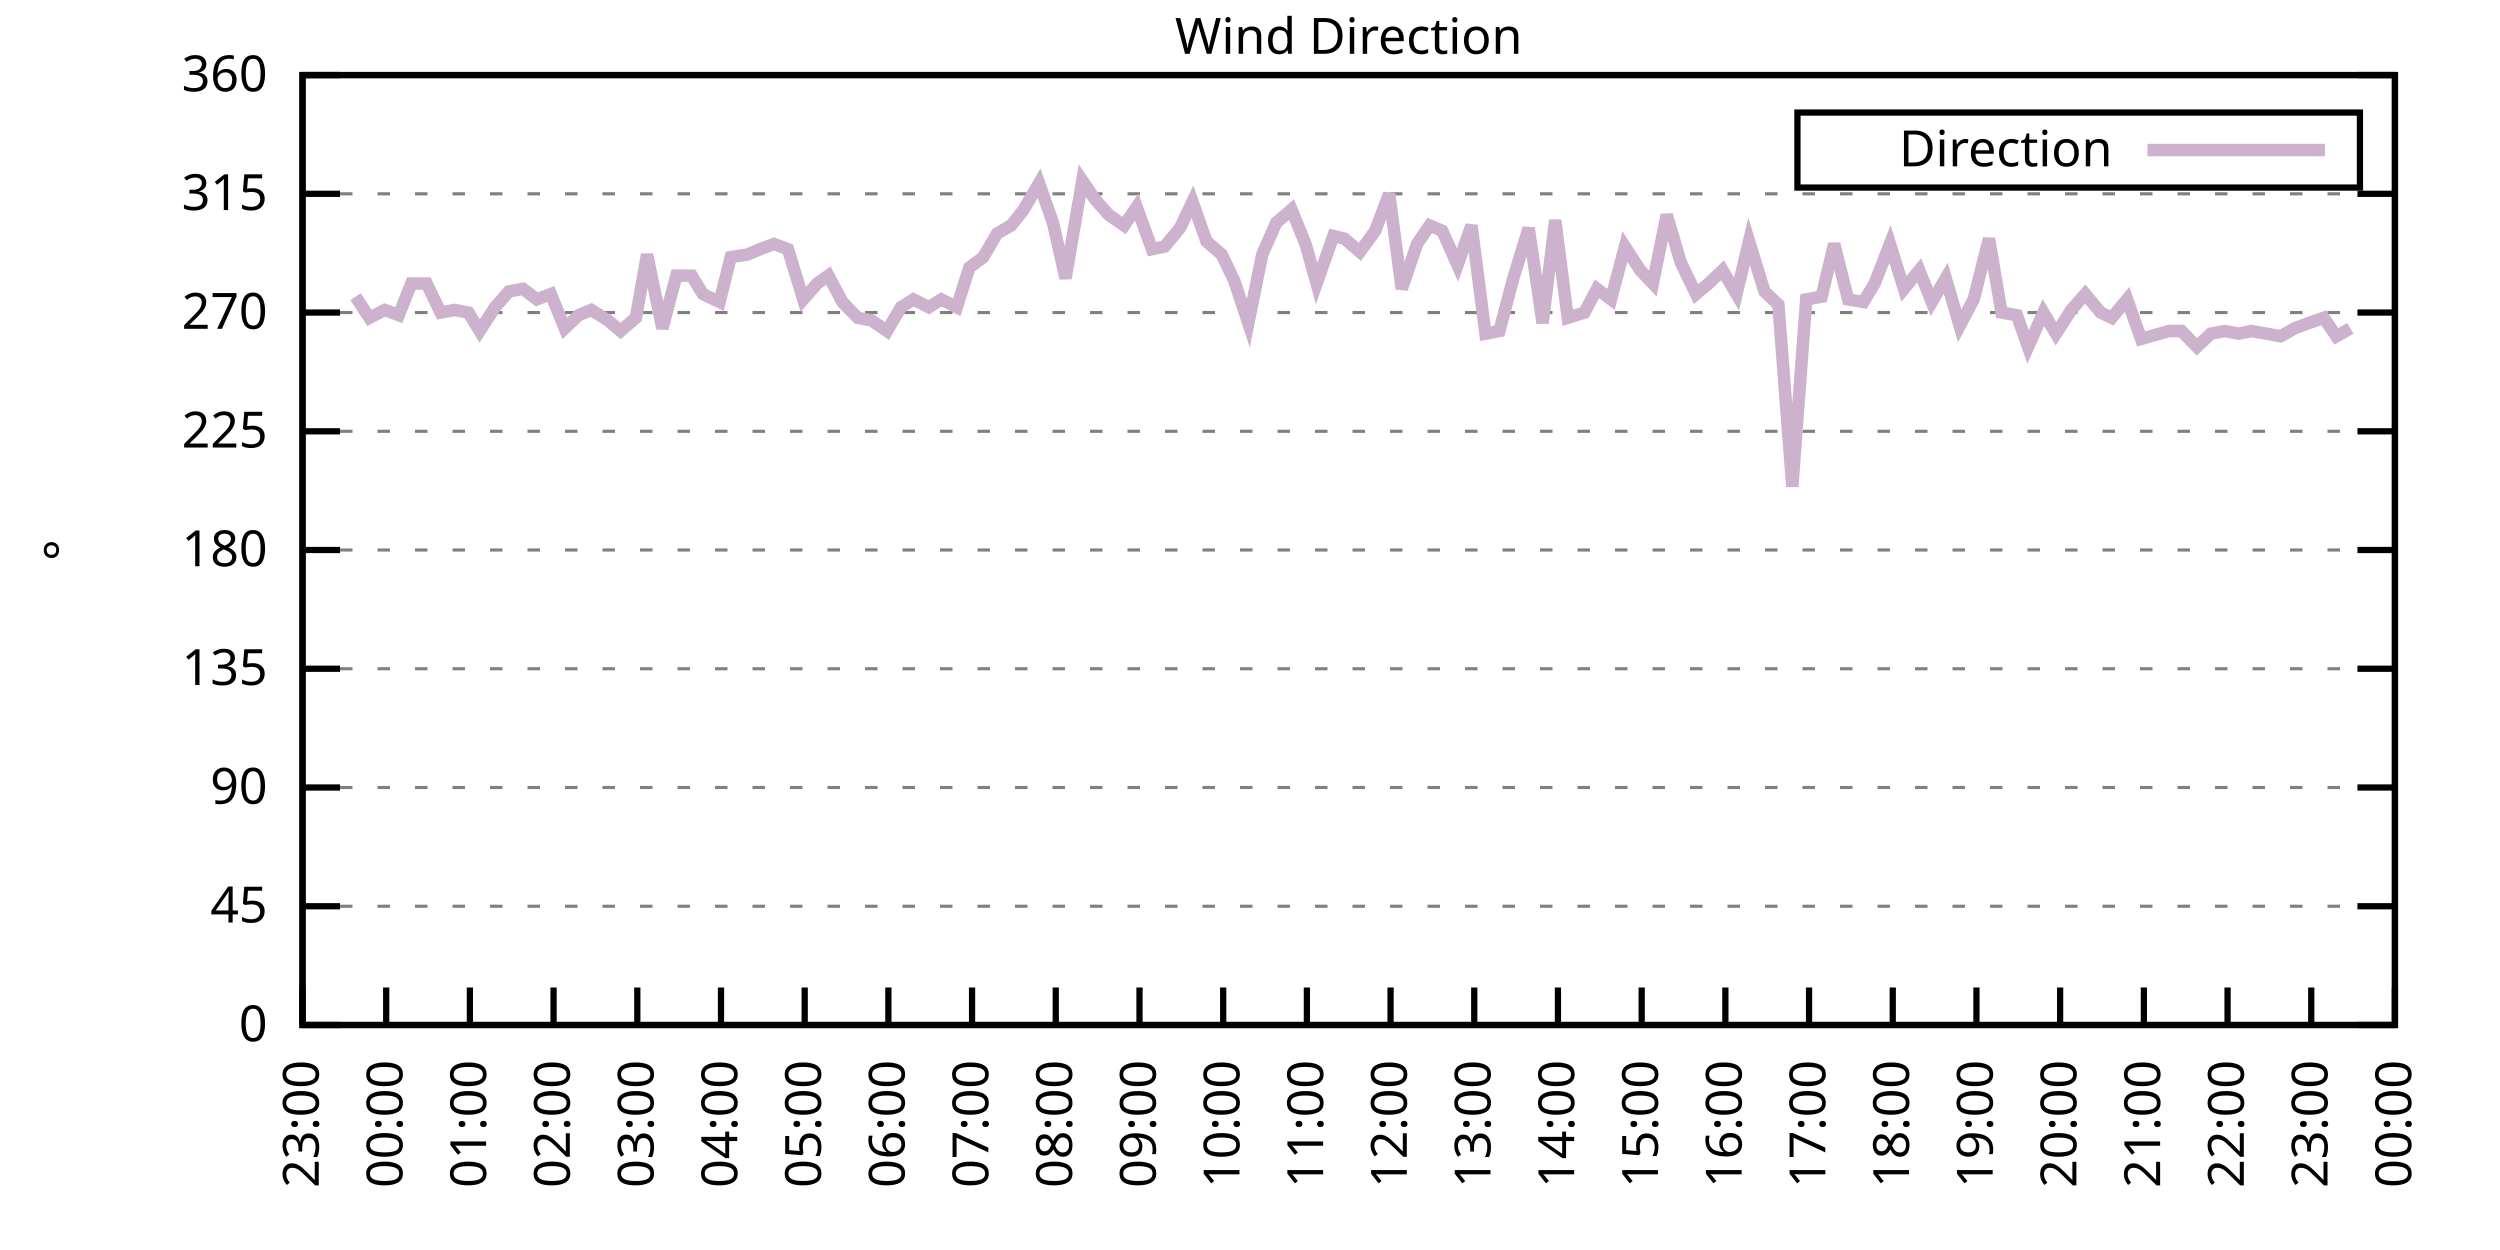
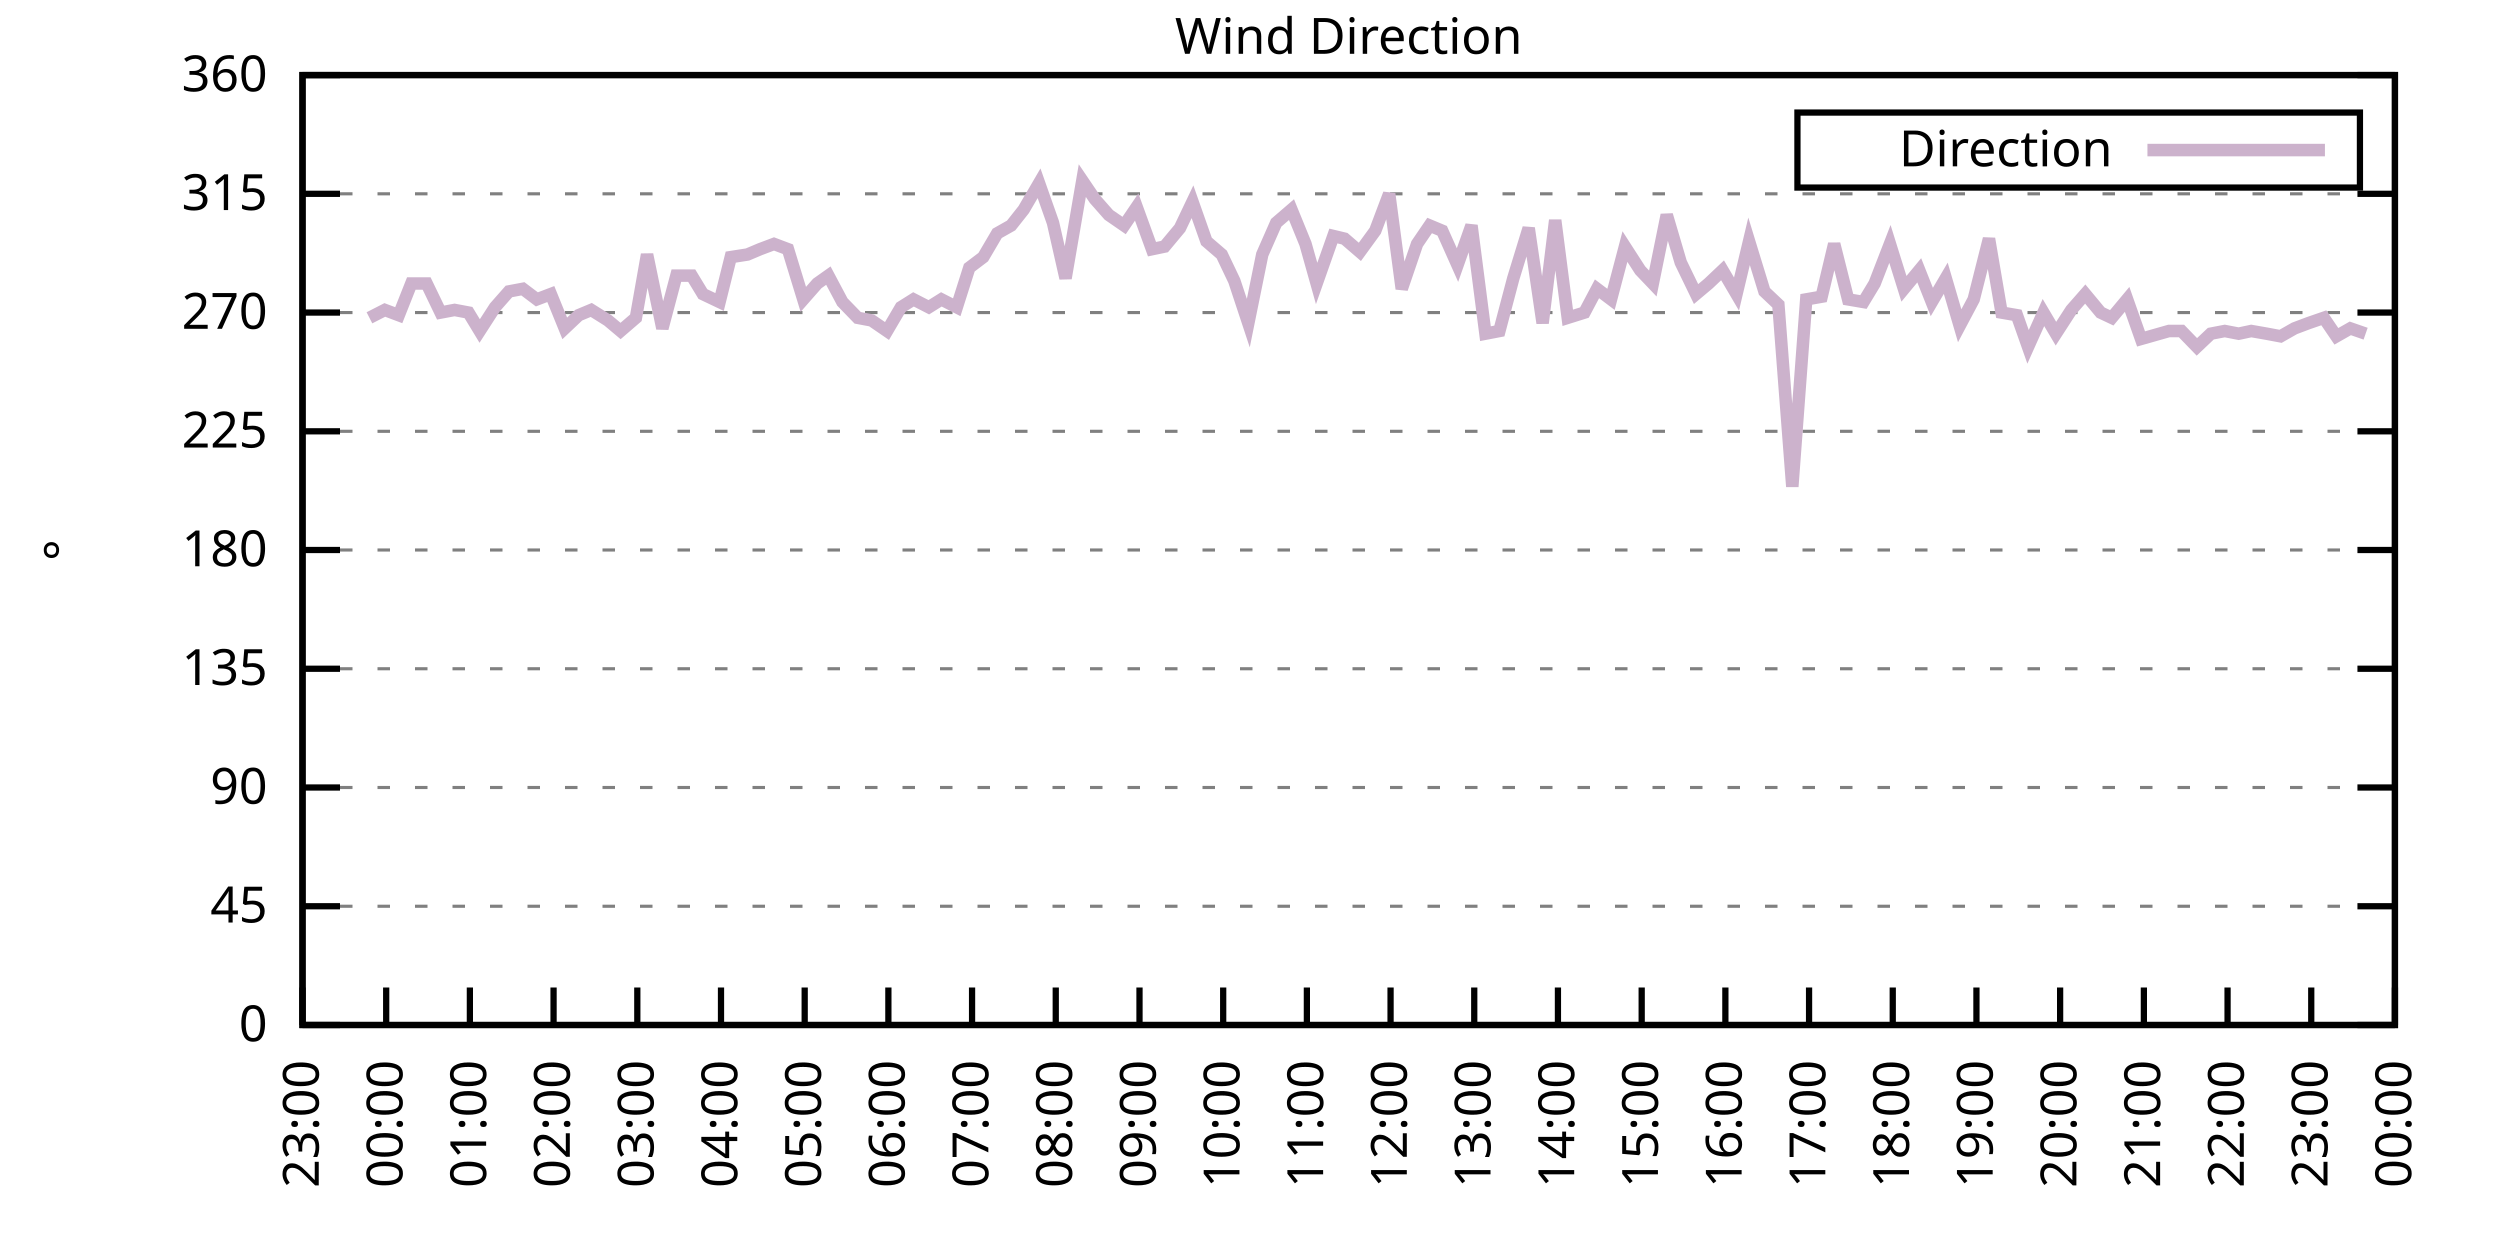
<svg xmlns="http://www.w3.org/2000/svg" xmlns:xlink="http://www.w3.org/1999/xlink" width="400" height="200" viewBox="0 0 400 200">
  <g id="gnuplot_canvas">
    <rect x="0" y="0" width="400" height="200" fill="none" />
    <defs>
      <circle id="gpDot" r="0.5" stroke-width="0.5" stroke="currentColor" />
      <path id="gpPt0" stroke-width="0.333" stroke="currentColor" d="M-1,0 h2 M0,-1 v2" />
      <path id="gpPt1" stroke-width="0.333" stroke="currentColor" d="M-1,-1 L1,1 M1,-1 L-1,1" />
      <path id="gpPt2" stroke-width="0.333" stroke="currentColor" d="M-1,0 L1,0 M0,-1 L0,1 M-1,-1 L1,1 M-1,1 L1,-1" />
      <rect id="gpPt3" stroke-width="0.333" stroke="currentColor" x="-1" y="-1" width="2" height="2" />
      <rect id="gpPt4" stroke-width="0.333" stroke="currentColor" fill="currentColor" x="-1" y="-1" width="2" height="2" />
      <circle id="gpPt5" stroke-width="0.333" stroke="currentColor" cx="0" cy="0" r="1" />
      <use xlink:href="#gpPt5" id="gpPt6" fill="currentColor" stroke="none" />
      <path id="gpPt7" stroke-width="0.333" stroke="currentColor" d="M0,-1.33 L-1.33,0.67 L1.33,0.67 z" />
      <use xlink:href="#gpPt7" id="gpPt8" fill="currentColor" stroke="none" />
      <use xlink:href="#gpPt7" id="gpPt9" stroke="currentColor" transform="rotate(180)" />
      <use xlink:href="#gpPt9" id="gpPt10" fill="currentColor" stroke="none" />
      <use xlink:href="#gpPt3" id="gpPt11" stroke="currentColor" transform="rotate(45)" />
      <use xlink:href="#gpPt11" id="gpPt12" fill="currentColor" stroke="none" />
      <path id="gpPt13" stroke-width="0.333" stroke="currentColor" d="M0,1.330 L1.265,0.411 L0.782,-1.067 L-0.782,-1.076 L-1.265,0.411 z" />
      <use xlink:href="#gpPt13" id="gpPt14" fill="currentColor" stroke="none" />
      <filter id="textbox" filterUnits="objectBoundingBox" x="0" y="0" height="1" width="1">
        <feFlood flood-color="white" flood-opacity="1" result="bgnd" />
        <feComposite in="SourceGraphic" in2="bgnd" operator="atop" />
      </filter>
      <filter id="greybox" filterUnits="objectBoundingBox" x="0" y="0" height="1" width="1">
        <feFlood flood-color="lightgrey" flood-opacity="1" result="grey" />
        <feComposite in="SourceGraphic" in2="grey" operator="atop" />
      </filter>
    </defs>
    <g fill="none" color="white" stroke="currentColor" stroke-width="1.00" stroke-linecap="butt" stroke-linejoin="miter">
</g>
    <g fill="none" color="black" stroke="currentColor" stroke-width="1.00" stroke-linecap="butt" stroke-linejoin="miter">
      <g stroke="none" shape-rendering="crispEdges">
        <polygon fill="rgb(255, 255, 255)" points="48.40,164.00 383.18,164.00 383.18,12.02 48.40,12.02 " />
      </g>
    </g>
    <g fill="none" color="black" stroke="currentColor" stroke-width="1.00" stroke-linecap="butt" stroke-linejoin="miter">
</g>
    <g fill="none" color="black" stroke="black" stroke-width="0.50" stroke-linecap="butt" stroke-linejoin="miter">
</g>
    <g fill="none" color="gray" stroke="currentColor" stroke-width="0.50" stroke-linecap="butt" stroke-linejoin="miter">
      <path stroke="gray" stroke-dasharray="2,4" class="gridline" d="M48.40,164.00 L383.19,164.00  " />
    </g>
    <g fill="none" color="gray" stroke="gray" stroke-width="1.00" stroke-linecap="butt" stroke-linejoin="miter">
</g>
    <g fill="none" color="black" stroke="currentColor" stroke-width="1.00" stroke-linecap="butt" stroke-linejoin="miter">
      <path stroke="black" d="M48.40,164.00 L54.40,164.00 M383.19,164.00 L377.19,164.00  " />
      <g transform="translate(42.80,166.60)" stroke="none" fill="black" font-family="Sans" font-size="8.00" text-anchor="end">
        <text>
          <tspan font-family="Sans"> 0</tspan>
        </text>
      </g>
    </g>
    <g fill="none" color="black" stroke="currentColor" stroke-width="1.00" stroke-linecap="butt" stroke-linejoin="miter">
</g>
    <g fill="none" color="black" stroke="black" stroke-width="0.50" stroke-linecap="butt" stroke-linejoin="miter">
</g>
    <g fill="none" color="gray" stroke="currentColor" stroke-width="0.50" stroke-linecap="butt" stroke-linejoin="miter">
      <path stroke="gray" stroke-dasharray="2,4" class="gridline" d="M48.40,145.00 L383.19,145.00  " />
    </g>
    <g fill="none" color="gray" stroke="gray" stroke-width="1.00" stroke-linecap="butt" stroke-linejoin="miter">
</g>
    <g fill="none" color="black" stroke="currentColor" stroke-width="1.00" stroke-linecap="butt" stroke-linejoin="miter">
      <path stroke="black" d="M48.40,145.00 L54.40,145.00 M383.19,145.00 L377.19,145.00  " />
      <g transform="translate(42.80,147.60)" stroke="none" fill="black" font-family="Sans" font-size="8.00" text-anchor="end">
        <text>
          <tspan font-family="Sans"> 45</tspan>
        </text>
      </g>
    </g>
    <g fill="none" color="black" stroke="currentColor" stroke-width="1.00" stroke-linecap="butt" stroke-linejoin="miter">
</g>
    <g fill="none" color="black" stroke="black" stroke-width="0.50" stroke-linecap="butt" stroke-linejoin="miter">
</g>
    <g fill="none" color="gray" stroke="currentColor" stroke-width="0.50" stroke-linecap="butt" stroke-linejoin="miter">
      <path stroke="gray" stroke-dasharray="2,4" class="gridline" d="M48.40,126.00 L383.19,126.00  " />
    </g>
    <g fill="none" color="gray" stroke="gray" stroke-width="1.00" stroke-linecap="butt" stroke-linejoin="miter">
</g>
    <g fill="none" color="black" stroke="currentColor" stroke-width="1.00" stroke-linecap="butt" stroke-linejoin="miter">
      <path stroke="black" d="M48.40,126.00 L54.40,126.00 M383.19,126.00 L377.19,126.00  " />
      <g transform="translate(42.80,128.60)" stroke="none" fill="black" font-family="Sans" font-size="8.00" text-anchor="end">
        <text>
          <tspan font-family="Sans"> 90</tspan>
        </text>
      </g>
    </g>
    <g fill="none" color="black" stroke="currentColor" stroke-width="1.00" stroke-linecap="butt" stroke-linejoin="miter">
</g>
    <g fill="none" color="black" stroke="black" stroke-width="0.50" stroke-linecap="butt" stroke-linejoin="miter">
</g>
    <g fill="none" color="gray" stroke="currentColor" stroke-width="0.50" stroke-linecap="butt" stroke-linejoin="miter">
      <path stroke="gray" stroke-dasharray="2,4" class="gridline" d="M48.40,107.00 L383.19,107.00  " />
    </g>
    <g fill="none" color="gray" stroke="gray" stroke-width="1.00" stroke-linecap="butt" stroke-linejoin="miter">
</g>
    <g fill="none" color="black" stroke="currentColor" stroke-width="1.00" stroke-linecap="butt" stroke-linejoin="miter">
      <path stroke="black" d="M48.40,107.00 L54.40,107.00 M383.19,107.00 L377.19,107.00  " />
      <g transform="translate(42.80,109.60)" stroke="none" fill="black" font-family="Sans" font-size="8.00" text-anchor="end">
        <text>
          <tspan font-family="Sans"> 135</tspan>
        </text>
      </g>
    </g>
    <g fill="none" color="black" stroke="currentColor" stroke-width="1.00" stroke-linecap="butt" stroke-linejoin="miter">
</g>
    <g fill="none" color="black" stroke="black" stroke-width="0.50" stroke-linecap="butt" stroke-linejoin="miter">
</g>
    <g fill="none" color="gray" stroke="currentColor" stroke-width="0.50" stroke-linecap="butt" stroke-linejoin="miter">
      <path stroke="gray" stroke-dasharray="2,4" class="gridline" d="M48.40,88.00 L383.19,88.00  " />
    </g>
    <g fill="none" color="gray" stroke="gray" stroke-width="1.00" stroke-linecap="butt" stroke-linejoin="miter">
</g>
    <g fill="none" color="black" stroke="currentColor" stroke-width="1.00" stroke-linecap="butt" stroke-linejoin="miter">
      <path stroke="black" d="M48.40,88.00 L54.40,88.00 M383.19,88.00 L377.19,88.00  " />
      <g transform="translate(42.80,90.60)" stroke="none" fill="black" font-family="Sans" font-size="8.00" text-anchor="end">
        <text>
          <tspan font-family="Sans"> 180</tspan>
        </text>
      </g>
    </g>
    <g fill="none" color="black" stroke="currentColor" stroke-width="1.00" stroke-linecap="butt" stroke-linejoin="miter">
</g>
    <g fill="none" color="black" stroke="black" stroke-width="0.50" stroke-linecap="butt" stroke-linejoin="miter">
</g>
    <g fill="none" color="gray" stroke="currentColor" stroke-width="0.50" stroke-linecap="butt" stroke-linejoin="miter">
      <path stroke="gray" stroke-dasharray="2,4" class="gridline" d="M48.40,69.01 L383.19,69.01  " />
    </g>
    <g fill="none" color="gray" stroke="gray" stroke-width="1.00" stroke-linecap="butt" stroke-linejoin="miter">
</g>
    <g fill="none" color="black" stroke="currentColor" stroke-width="1.00" stroke-linecap="butt" stroke-linejoin="miter">
      <path stroke="black" d="M48.40,69.01 L54.40,69.01 M383.19,69.01 L377.19,69.01  " />
      <g transform="translate(42.80,71.61)" stroke="none" fill="black" font-family="Sans" font-size="8.00" text-anchor="end">
        <text>
          <tspan font-family="Sans"> 225</tspan>
        </text>
      </g>
    </g>
    <g fill="none" color="black" stroke="currentColor" stroke-width="1.00" stroke-linecap="butt" stroke-linejoin="miter">
</g>
    <g fill="none" color="black" stroke="black" stroke-width="0.50" stroke-linecap="butt" stroke-linejoin="miter">
</g>
    <g fill="none" color="gray" stroke="currentColor" stroke-width="0.50" stroke-linecap="butt" stroke-linejoin="miter">
      <path stroke="gray" stroke-dasharray="2,4" class="gridline" d="M48.40,50.01 L383.19,50.01  " />
    </g>
    <g fill="none" color="gray" stroke="gray" stroke-width="1.00" stroke-linecap="butt" stroke-linejoin="miter">
</g>
    <g fill="none" color="black" stroke="currentColor" stroke-width="1.00" stroke-linecap="butt" stroke-linejoin="miter">
      <path stroke="black" d="M48.40,50.01 L54.40,50.01 M383.19,50.01 L377.19,50.01  " />
      <g transform="translate(42.80,52.61)" stroke="none" fill="black" font-family="Sans" font-size="8.00" text-anchor="end">
        <text>
          <tspan font-family="Sans"> 270</tspan>
        </text>
      </g>
    </g>
    <g fill="none" color="black" stroke="currentColor" stroke-width="1.00" stroke-linecap="butt" stroke-linejoin="miter">
</g>
    <g fill="none" color="black" stroke="black" stroke-width="0.50" stroke-linecap="butt" stroke-linejoin="miter">
</g>
    <g fill="none" color="gray" stroke="currentColor" stroke-width="0.50" stroke-linecap="butt" stroke-linejoin="miter">
      <path stroke="gray" stroke-dasharray="2,4" class="gridline" d="M48.40,31.01 L383.19,31.01  " />
    </g>
    <g fill="none" color="gray" stroke="gray" stroke-width="1.00" stroke-linecap="butt" stroke-linejoin="miter">
</g>
    <g fill="none" color="black" stroke="currentColor" stroke-width="1.00" stroke-linecap="butt" stroke-linejoin="miter">
      <path stroke="black" d="M48.40,31.01 L54.40,31.01 M383.19,31.01 L377.19,31.01  " />
      <g transform="translate(42.80,33.61)" stroke="none" fill="black" font-family="Sans" font-size="8.00" text-anchor="end">
        <text>
          <tspan font-family="Sans"> 315</tspan>
        </text>
      </g>
    </g>
    <g fill="none" color="black" stroke="currentColor" stroke-width="1.00" stroke-linecap="butt" stroke-linejoin="miter">
</g>
    <g fill="none" color="black" stroke="black" stroke-width="0.50" stroke-linecap="butt" stroke-linejoin="miter">
</g>
    <g fill="none" color="gray" stroke="currentColor" stroke-width="0.50" stroke-linecap="butt" stroke-linejoin="miter">
      <path stroke="gray" stroke-dasharray="2,4" class="gridline" d="M48.40,12.01 L383.19,12.01  " />
    </g>
    <g fill="none" color="gray" stroke="gray" stroke-width="1.00" stroke-linecap="butt" stroke-linejoin="miter">
</g>
    <g fill="none" color="black" stroke="currentColor" stroke-width="1.00" stroke-linecap="butt" stroke-linejoin="miter">
      <path stroke="black" d="M48.40,12.01 L54.40,12.01 M383.19,12.01 L377.19,12.01  " />
      <g transform="translate(42.80,14.61)" stroke="none" fill="black" font-family="Sans" font-size="8.00" text-anchor="end">
        <text>
          <tspan font-family="Sans"> 360</tspan>
        </text>
      </g>
    </g>
    <g fill="none" color="black" stroke="currentColor" stroke-width="1.00" stroke-linecap="butt" stroke-linejoin="miter">
      <path stroke="black" d="M48.40,164.00 L48.40,158.00  " />
      <g transform="translate(51.00,169.60) rotate(270.00)" stroke="none" fill="black" font-family="Sans" font-size="8.00" text-anchor="end">
        <text>
          <tspan font-family="Sans">23:00</tspan>
        </text>
      </g>
    </g>
    <g fill="none" color="black" stroke="currentColor" stroke-width="1.00" stroke-linecap="butt" stroke-linejoin="miter">
      <path stroke="black" d="M61.79,164.00 L61.79,158.00  " />
      <g transform="translate(64.39,169.60) rotate(270.00)" stroke="none" fill="black" font-family="Sans" font-size="8.00" text-anchor="end">
        <text>
          <tspan font-family="Sans">00:00</tspan>
        </text>
      </g>
    </g>
    <g fill="none" color="black" stroke="currentColor" stroke-width="1.00" stroke-linecap="butt" stroke-linejoin="miter">
      <path stroke="black" d="M75.18,164.00 L75.18,158.00  " />
      <g transform="translate(77.78,169.60) rotate(270.00)" stroke="none" fill="black" font-family="Sans" font-size="8.00" text-anchor="end">
        <text>
          <tspan font-family="Sans">01:00</tspan>
        </text>
      </g>
    </g>
    <g fill="none" color="black" stroke="currentColor" stroke-width="1.00" stroke-linecap="butt" stroke-linejoin="miter">
      <path stroke="black" d="M88.57,164.00 L88.57,158.00  " />
      <g transform="translate(91.17,169.60) rotate(270.00)" stroke="none" fill="black" font-family="Sans" font-size="8.00" text-anchor="end">
        <text>
          <tspan font-family="Sans">02:00</tspan>
        </text>
      </g>
    </g>
    <g fill="none" color="black" stroke="currentColor" stroke-width="1.00" stroke-linecap="butt" stroke-linejoin="miter">
      <path stroke="black" d="M101.97,164.00 L101.97,158.00  " />
      <g transform="translate(104.57,169.60) rotate(270.00)" stroke="none" fill="black" font-family="Sans" font-size="8.00" text-anchor="end">
        <text>
          <tspan font-family="Sans">03:00</tspan>
        </text>
      </g>
    </g>
    <g fill="none" color="black" stroke="currentColor" stroke-width="1.00" stroke-linecap="butt" stroke-linejoin="miter">
      <path stroke="black" d="M115.36,164.00 L115.36,158.00  " />
      <g transform="translate(117.96,169.60) rotate(270.00)" stroke="none" fill="black" font-family="Sans" font-size="8.00" text-anchor="end">
        <text>
          <tspan font-family="Sans">04:00</tspan>
        </text>
      </g>
    </g>
    <g fill="none" color="black" stroke="currentColor" stroke-width="1.00" stroke-linecap="butt" stroke-linejoin="miter">
      <path stroke="black" d="M128.75,164.00 L128.75,158.00  " />
      <g transform="translate(131.35,169.60) rotate(270.00)" stroke="none" fill="black" font-family="Sans" font-size="8.00" text-anchor="end">
        <text>
          <tspan font-family="Sans">05:00</tspan>
        </text>
      </g>
    </g>
    <g fill="none" color="black" stroke="currentColor" stroke-width="1.00" stroke-linecap="butt" stroke-linejoin="miter">
      <path stroke="black" d="M142.14,164.00 L142.14,158.00  " />
      <g transform="translate(144.74,169.60) rotate(270.00)" stroke="none" fill="black" font-family="Sans" font-size="8.00" text-anchor="end">
        <text>
          <tspan font-family="Sans">06:00</tspan>
        </text>
      </g>
    </g>
    <g fill="none" color="black" stroke="currentColor" stroke-width="1.00" stroke-linecap="butt" stroke-linejoin="miter">
      <path stroke="black" d="M155.53,164.00 L155.53,158.00  " />
      <g transform="translate(158.13,169.60) rotate(270.00)" stroke="none" fill="black" font-family="Sans" font-size="8.00" text-anchor="end">
        <text>
          <tspan font-family="Sans">07:00</tspan>
        </text>
      </g>
    </g>
    <g fill="none" color="black" stroke="currentColor" stroke-width="1.00" stroke-linecap="butt" stroke-linejoin="miter">
      <path stroke="black" d="M168.92,164.00 L168.92,158.00  " />
      <g transform="translate(171.52,169.60) rotate(270.00)" stroke="none" fill="black" font-family="Sans" font-size="8.00" text-anchor="end">
        <text>
          <tspan font-family="Sans">08:00</tspan>
        </text>
      </g>
    </g>
    <g fill="none" color="black" stroke="currentColor" stroke-width="1.00" stroke-linecap="butt" stroke-linejoin="miter">
      <path stroke="black" d="M182.32,164.00 L182.32,158.00  " />
      <g transform="translate(184.92,169.60) rotate(270.00)" stroke="none" fill="black" font-family="Sans" font-size="8.00" text-anchor="end">
        <text>
          <tspan font-family="Sans">09:00</tspan>
        </text>
      </g>
    </g>
    <g fill="none" color="black" stroke="currentColor" stroke-width="1.00" stroke-linecap="butt" stroke-linejoin="miter">
      <path stroke="black" d="M195.71,164.00 L195.71,158.00  " />
      <g transform="translate(198.31,169.60) rotate(270.00)" stroke="none" fill="black" font-family="Sans" font-size="8.00" text-anchor="end">
        <text>
          <tspan font-family="Sans">10:00</tspan>
        </text>
      </g>
    </g>
    <g fill="none" color="black" stroke="currentColor" stroke-width="1.00" stroke-linecap="butt" stroke-linejoin="miter">
      <path stroke="black" d="M209.10,164.00 L209.10,158.00  " />
      <g transform="translate(211.70,169.60) rotate(270.00)" stroke="none" fill="black" font-family="Sans" font-size="8.00" text-anchor="end">
        <text>
          <tspan font-family="Sans">11:00</tspan>
        </text>
      </g>
    </g>
    <g fill="none" color="black" stroke="currentColor" stroke-width="1.00" stroke-linecap="butt" stroke-linejoin="miter">
      <path stroke="black" d="M222.49,164.00 L222.49,158.00  " />
      <g transform="translate(225.09,169.60) rotate(270.00)" stroke="none" fill="black" font-family="Sans" font-size="8.00" text-anchor="end">
        <text>
          <tspan font-family="Sans">12:00</tspan>
        </text>
      </g>
    </g>
    <g fill="none" color="black" stroke="currentColor" stroke-width="1.00" stroke-linecap="butt" stroke-linejoin="miter">
      <path stroke="black" d="M235.88,164.00 L235.88,158.00  " />
      <g transform="translate(238.48,169.60) rotate(270.00)" stroke="none" fill="black" font-family="Sans" font-size="8.00" text-anchor="end">
        <text>
          <tspan font-family="Sans">13:00</tspan>
        </text>
      </g>
    </g>
    <g fill="none" color="black" stroke="currentColor" stroke-width="1.00" stroke-linecap="butt" stroke-linejoin="miter">
      <path stroke="black" d="M249.27,164.00 L249.27,158.00  " />
      <g transform="translate(251.87,169.60) rotate(270.00)" stroke="none" fill="black" font-family="Sans" font-size="8.00" text-anchor="end">
        <text>
          <tspan font-family="Sans">14:00</tspan>
        </text>
      </g>
    </g>
    <g fill="none" color="black" stroke="currentColor" stroke-width="1.00" stroke-linecap="butt" stroke-linejoin="miter">
      <path stroke="black" d="M262.67,164.00 L262.67,158.00  " />
      <g transform="translate(265.27,169.60) rotate(270.00)" stroke="none" fill="black" font-family="Sans" font-size="8.00" text-anchor="end">
        <text>
          <tspan font-family="Sans">15:00</tspan>
        </text>
      </g>
    </g>
    <g fill="none" color="black" stroke="currentColor" stroke-width="1.00" stroke-linecap="butt" stroke-linejoin="miter">
      <path stroke="black" d="M276.06,164.00 L276.06,158.00  " />
      <g transform="translate(278.66,169.60) rotate(270.00)" stroke="none" fill="black" font-family="Sans" font-size="8.00" text-anchor="end">
        <text>
          <tspan font-family="Sans">16:00</tspan>
        </text>
      </g>
    </g>
    <g fill="none" color="black" stroke="currentColor" stroke-width="1.00" stroke-linecap="butt" stroke-linejoin="miter">
      <path stroke="black" d="M289.45,164.00 L289.45,158.00  " />
      <g transform="translate(292.05,169.60) rotate(270.00)" stroke="none" fill="black" font-family="Sans" font-size="8.00" text-anchor="end">
        <text>
          <tspan font-family="Sans">17:00</tspan>
        </text>
      </g>
    </g>
    <g fill="none" color="black" stroke="currentColor" stroke-width="1.00" stroke-linecap="butt" stroke-linejoin="miter">
      <path stroke="black" d="M302.84,164.00 L302.84,158.00  " />
      <g transform="translate(305.44,169.60) rotate(270.00)" stroke="none" fill="black" font-family="Sans" font-size="8.00" text-anchor="end">
        <text>
          <tspan font-family="Sans">18:00</tspan>
        </text>
      </g>
    </g>
    <g fill="none" color="black" stroke="currentColor" stroke-width="1.00" stroke-linecap="butt" stroke-linejoin="miter">
      <path stroke="black" d="M316.23,164.00 L316.23,158.00  " />
      <g transform="translate(318.83,169.60) rotate(270.00)" stroke="none" fill="black" font-family="Sans" font-size="8.00" text-anchor="end">
        <text>
          <tspan font-family="Sans">19:00</tspan>
        </text>
      </g>
    </g>
    <g fill="none" color="black" stroke="currentColor" stroke-width="1.00" stroke-linecap="butt" stroke-linejoin="miter">
      <path stroke="black" d="M329.62,164.00 L329.62,158.00  " />
      <g transform="translate(332.22,169.60) rotate(270.00)" stroke="none" fill="black" font-family="Sans" font-size="8.00" text-anchor="end">
        <text>
          <tspan font-family="Sans">20:00</tspan>
        </text>
      </g>
    </g>
    <g fill="none" color="black" stroke="currentColor" stroke-width="1.00" stroke-linecap="butt" stroke-linejoin="miter">
      <path stroke="black" d="M343.02,164.00 L343.02,158.00  " />
      <g transform="translate(345.62,169.60) rotate(270.00)" stroke="none" fill="black" font-family="Sans" font-size="8.00" text-anchor="end">
        <text>
          <tspan font-family="Sans">21:00</tspan>
        </text>
      </g>
    </g>
    <g fill="none" color="black" stroke="currentColor" stroke-width="1.00" stroke-linecap="butt" stroke-linejoin="miter">
      <path stroke="black" d="M356.41,164.00 L356.41,158.00  " />
      <g transform="translate(359.01,169.60) rotate(270.00)" stroke="none" fill="black" font-family="Sans" font-size="8.00" text-anchor="end">
        <text>
          <tspan font-family="Sans">22:00</tspan>
        </text>
      </g>
    </g>
    <g fill="none" color="black" stroke="currentColor" stroke-width="1.00" stroke-linecap="butt" stroke-linejoin="miter">
      <path stroke="black" d="M369.80,164.00 L369.80,158.00  " />
      <g transform="translate(372.40,169.60) rotate(270.00)" stroke="none" fill="black" font-family="Sans" font-size="8.00" text-anchor="end">
        <text>
          <tspan font-family="Sans">23:00</tspan>
        </text>
      </g>
    </g>
    <g fill="none" color="black" stroke="currentColor" stroke-width="1.00" stroke-linecap="butt" stroke-linejoin="miter">
      <path stroke="black" d="M383.19,164.00 L383.19,158.00  " />
      <g transform="translate(385.79,169.60) rotate(270.00)" stroke="none" fill="black" font-family="Sans" font-size="8.00" text-anchor="end">
        <text>
          <tspan font-family="Sans">00:00</tspan>
        </text>
      </g>
    </g>
    <g fill="none" color="black" stroke="currentColor" stroke-width="1.00" stroke-linecap="butt" stroke-linejoin="miter">
</g>
    <g fill="none" color="black" stroke="currentColor" stroke-width="1.00" stroke-linecap="butt" stroke-linejoin="miter">
      <path stroke="black" d="M48.40,12.01 L48.40,164.00 L383.19,164.00 L383.19,12.01 L48.40,12.01 Z  " />
    </g>
    <g fill="none" color="black" stroke="currentColor" stroke-width="1.00" stroke-linecap="butt" stroke-linejoin="miter">
</g>
    <g fill="none" color="black" stroke="currentColor" stroke-width="1.00" stroke-linecap="butt" stroke-linejoin="miter">
      <path stroke="black" d="M287.59,30.01 L287.59,18.01 L377.59,18.01 L377.59,30.01 L287.59,30.01 Z  " />
    </g>
    <g id="Wind_direction_plot_1">
      <g fill="none" color="white" stroke="black" stroke-width="2.00" stroke-linecap="butt" stroke-linejoin="miter">
</g>
      <g fill="none" color="black" stroke="currentColor" stroke-width="2.00" stroke-linecap="butt" stroke-linejoin="miter">
        <g transform="translate(337.99,26.61)" stroke="none" fill="black" font-family="Sans" font-size="8.00" text-anchor="end">
          <text>
            <tspan font-family="Sans">Direction</tspan>
          </text>
        </g>
      </g>
      <g fill="none" color="black" stroke="currentColor" stroke-width="2.00" stroke-linecap="butt" stroke-linejoin="miter">
-         <path stroke="rgb(204, 178, 204)" d="M343.59,24.01 L371.99,24.01 M56.88,47.47 L59.11,50.85 L61.57,49.59 L63.80,50.43 L65.81,45.36 L68.26,45.36   L70.50,50.01 L72.73,49.59 L74.96,50.01 L76.75,52.96 L79.20,49.16 L81.43,46.63 L83.66,46.21 L85.90,47.90   L88.13,47.05 L90.36,52.54 L92.59,50.43 L94.60,49.59 L97.28,51.27 L99.29,52.96 L101.74,50.85 L103.53,40.72   L105.98,52.54 L108.22,44.10 L110.67,44.10 L112.46,47.05 L115.13,48.32 L116.92,41.14 L119.60,40.72 L121.61,39.87   L123.84,39.03 L126.07,39.87 L128.53,47.90 L130.76,45.36 L132.54,44.10 L134.78,48.32 L137.23,50.85 L139.46,51.27   L141.92,52.96 L144.15,49.16 L146.16,47.90 L148.61,49.16 L150.62,47.90 L153.08,49.16 L155.09,42.83 L157.32,41.14   L159.55,37.34 L161.78,36.08 L163.79,33.54 L166.25,29.32 L168.48,35.65 L170.49,44.52 L173.17,28.90 L175.17,31.85   L177.41,34.39 L179.86,36.08 L181.87,33.12 L184.32,39.87 L186.33,39.45 L188.79,36.50 L190.80,32.28 L193.03,38.61   L195.48,40.72 L197.49,44.94 L199.73,51.70 L201.96,40.72 L204.19,35.65 L206.64,33.54 L208.88,39.03 L210.66,45.36   L213.34,37.76 L215.13,38.19 L217.58,40.30 L220.04,36.92 L222.27,31.01 L224.28,46.21 L226.73,39.03 L228.74,36.08   L230.75,36.92 L233.20,42.41 L235.44,36.08 L237.67,53.39 L239.90,52.96 L242.13,44.52 L244.59,36.50 L246.82,51.70   L248.83,35.23 L250.84,50.85 L253.51,50.01 L255.52,46.21 L257.76,47.90 L259.99,39.45 L262.44,43.25 L264.45,45.36   L266.68,34.39 L268.92,41.99 L271.37,47.05 L273.38,45.36 L275.61,43.25 L277.84,47.05 L279.85,38.61 L282.31,46.63   L284.54,48.74 L286.77,77.87 L289.00,47.90 L291.46,47.47 L293.47,39.03 L295.70,47.90 L298.15,48.32 L299.94,45.36   L302.39,39.03 L304.63,46.21 L307.08,43.25 L309.09,48.32 L311.32,44.52 L313.55,52.12 L315.79,47.90 L318.24,38.19   L320.25,50.01 L322.70,50.43 L324.49,55.50 L326.95,50.01 L328.95,53.39 L331.41,49.59 L333.64,47.05 L336.10,50.01   L337.88,50.85 L340.34,47.90 L342.57,54.23 L347.03,52.96 L349.04,52.96 L351.50,55.50 L353.73,53.39 L355.96,52.96   L358.19,53.39 L360.20,52.96 L362.66,53.39 L364.89,53.81 L367.12,52.54 L369.35,51.70 L371.81,50.85 L373.82,53.81   L376.05,52.54  " />
+         <path stroke="rgb(204, 178, 204)" d="M343.59,24.01 L371.99,24.01 M59.11,50.85 L61.57,49.59 L63.80,50.43 L65.81,45.36 L68.26,45.36 L70.50,50.01   L72.73,49.59 L74.96,50.01 L76.75,52.96 L79.20,49.16 L81.43,46.63 L83.66,46.21 L85.90,47.90 L88.13,47.05   L90.36,52.54 L92.59,50.43 L94.60,49.59 L97.28,51.27 L99.29,52.96 L101.74,50.85 L103.53,40.72 L105.98,52.54   L108.22,44.10 L110.67,44.10 L112.46,47.05 L115.13,48.32 L116.92,41.14 L119.60,40.72 L121.61,39.87 L123.84,39.03   L126.07,39.87 L128.53,47.90 L130.76,45.36 L132.54,44.10 L134.78,48.32 L137.23,50.85 L139.46,51.27 L141.92,52.96   L144.15,49.16 L146.16,47.90 L148.61,49.16 L150.62,47.90 L153.08,49.16 L155.09,42.83 L157.32,41.14 L159.55,37.34   L161.78,36.08 L163.79,33.54 L166.25,29.32 L168.48,35.65 L170.49,44.52 L173.17,28.90 L175.17,31.85 L177.41,34.39   L179.86,36.08 L181.87,33.12 L184.32,39.87 L186.33,39.45 L188.79,36.50 L190.80,32.28 L193.03,38.61 L195.48,40.72   L197.49,44.94 L199.73,51.70 L201.96,40.72 L204.19,35.65 L206.64,33.54 L208.88,39.03 L210.66,45.36 L213.34,37.76   L215.13,38.19 L217.58,40.30 L220.04,36.92 L222.27,31.01 L224.28,46.21 L226.73,39.03 L228.74,36.08 L230.75,36.92   L233.20,42.41 L235.44,36.08 L237.67,53.39 L239.90,52.96 L242.13,44.52 L244.59,36.50 L246.82,51.70 L248.83,35.23   L250.84,50.85 L253.51,50.01 L255.52,46.21 L257.76,47.90 L259.99,39.45 L262.44,43.25 L264.45,45.36 L266.68,34.39   L268.92,41.99 L271.37,47.05 L273.38,45.36 L275.61,43.25 L277.84,47.05 L279.85,38.61 L282.31,46.63 L284.54,48.74   L286.77,77.87 L289.00,47.90 L291.46,47.47 L293.47,39.03 L295.70,47.90 L298.15,48.32 L299.94,45.36 L302.39,39.03   L304.63,46.21 L307.08,43.25 L309.09,48.32 L311.32,44.52 L313.55,52.12 L315.79,47.90 L318.24,38.19 L320.25,50.01   L322.70,50.43 L324.49,55.50 L326.95,50.01 L328.95,53.39 L331.41,49.59 L333.64,47.05 L336.10,50.01 L337.88,50.85   L340.34,47.90 L342.57,54.23 L347.03,52.96 L349.04,52.96 L351.50,55.50 L353.73,53.39 L355.96,52.96 L358.19,53.39   L360.20,52.96 L362.66,53.39 L364.89,53.81 L367.12,52.54 L369.35,51.70 L371.81,50.85 L373.82,53.81 L376.05,52.54   L378.50,53.39  " />
      </g>
    </g>
    <g fill="none" color="black" stroke="currentColor" stroke-width="2.00" stroke-linecap="butt" stroke-linejoin="miter">
</g>
    <g fill="none" color="black" stroke="black" stroke-width="1.00" stroke-linecap="butt" stroke-linejoin="miter">
</g>
    <g fill="none" color="black" stroke="currentColor" stroke-width="1.00" stroke-linecap="butt" stroke-linejoin="miter">
      <path stroke="black" d="M48.40,12.01 L48.40,164.00 L383.19,164.00 L383.19,12.01 L48.40,12.01 Z  " />
      <g transform="translate(12.80,88.01) rotate(270.00)" stroke="none" fill="black" font-family="Sans" font-size="8.00" text-anchor="middle">
        <text>
          <tspan font-family="Sans">°</tspan>
        </text>
      </g>
    </g>
    <g fill="none" color="black" stroke="currentColor" stroke-width="1.00" stroke-linecap="butt" stroke-linejoin="miter">
</g>
    <g fill="none" color="black" stroke="currentColor" stroke-width="1.00" stroke-linecap="butt" stroke-linejoin="miter">
      <g transform="translate(215.79,8.61)" stroke="none" fill="black" font-family="Sans" font-size="8.00" text-anchor="middle">
        <text>
          <tspan font-family="Sans">Wind Direction</tspan>
        </text>
      </g>
    </g>
    <g fill="none" color="black" stroke="currentColor" stroke-width="1.00" stroke-linecap="butt" stroke-linejoin="miter">
</g>
  </g>
</svg>
